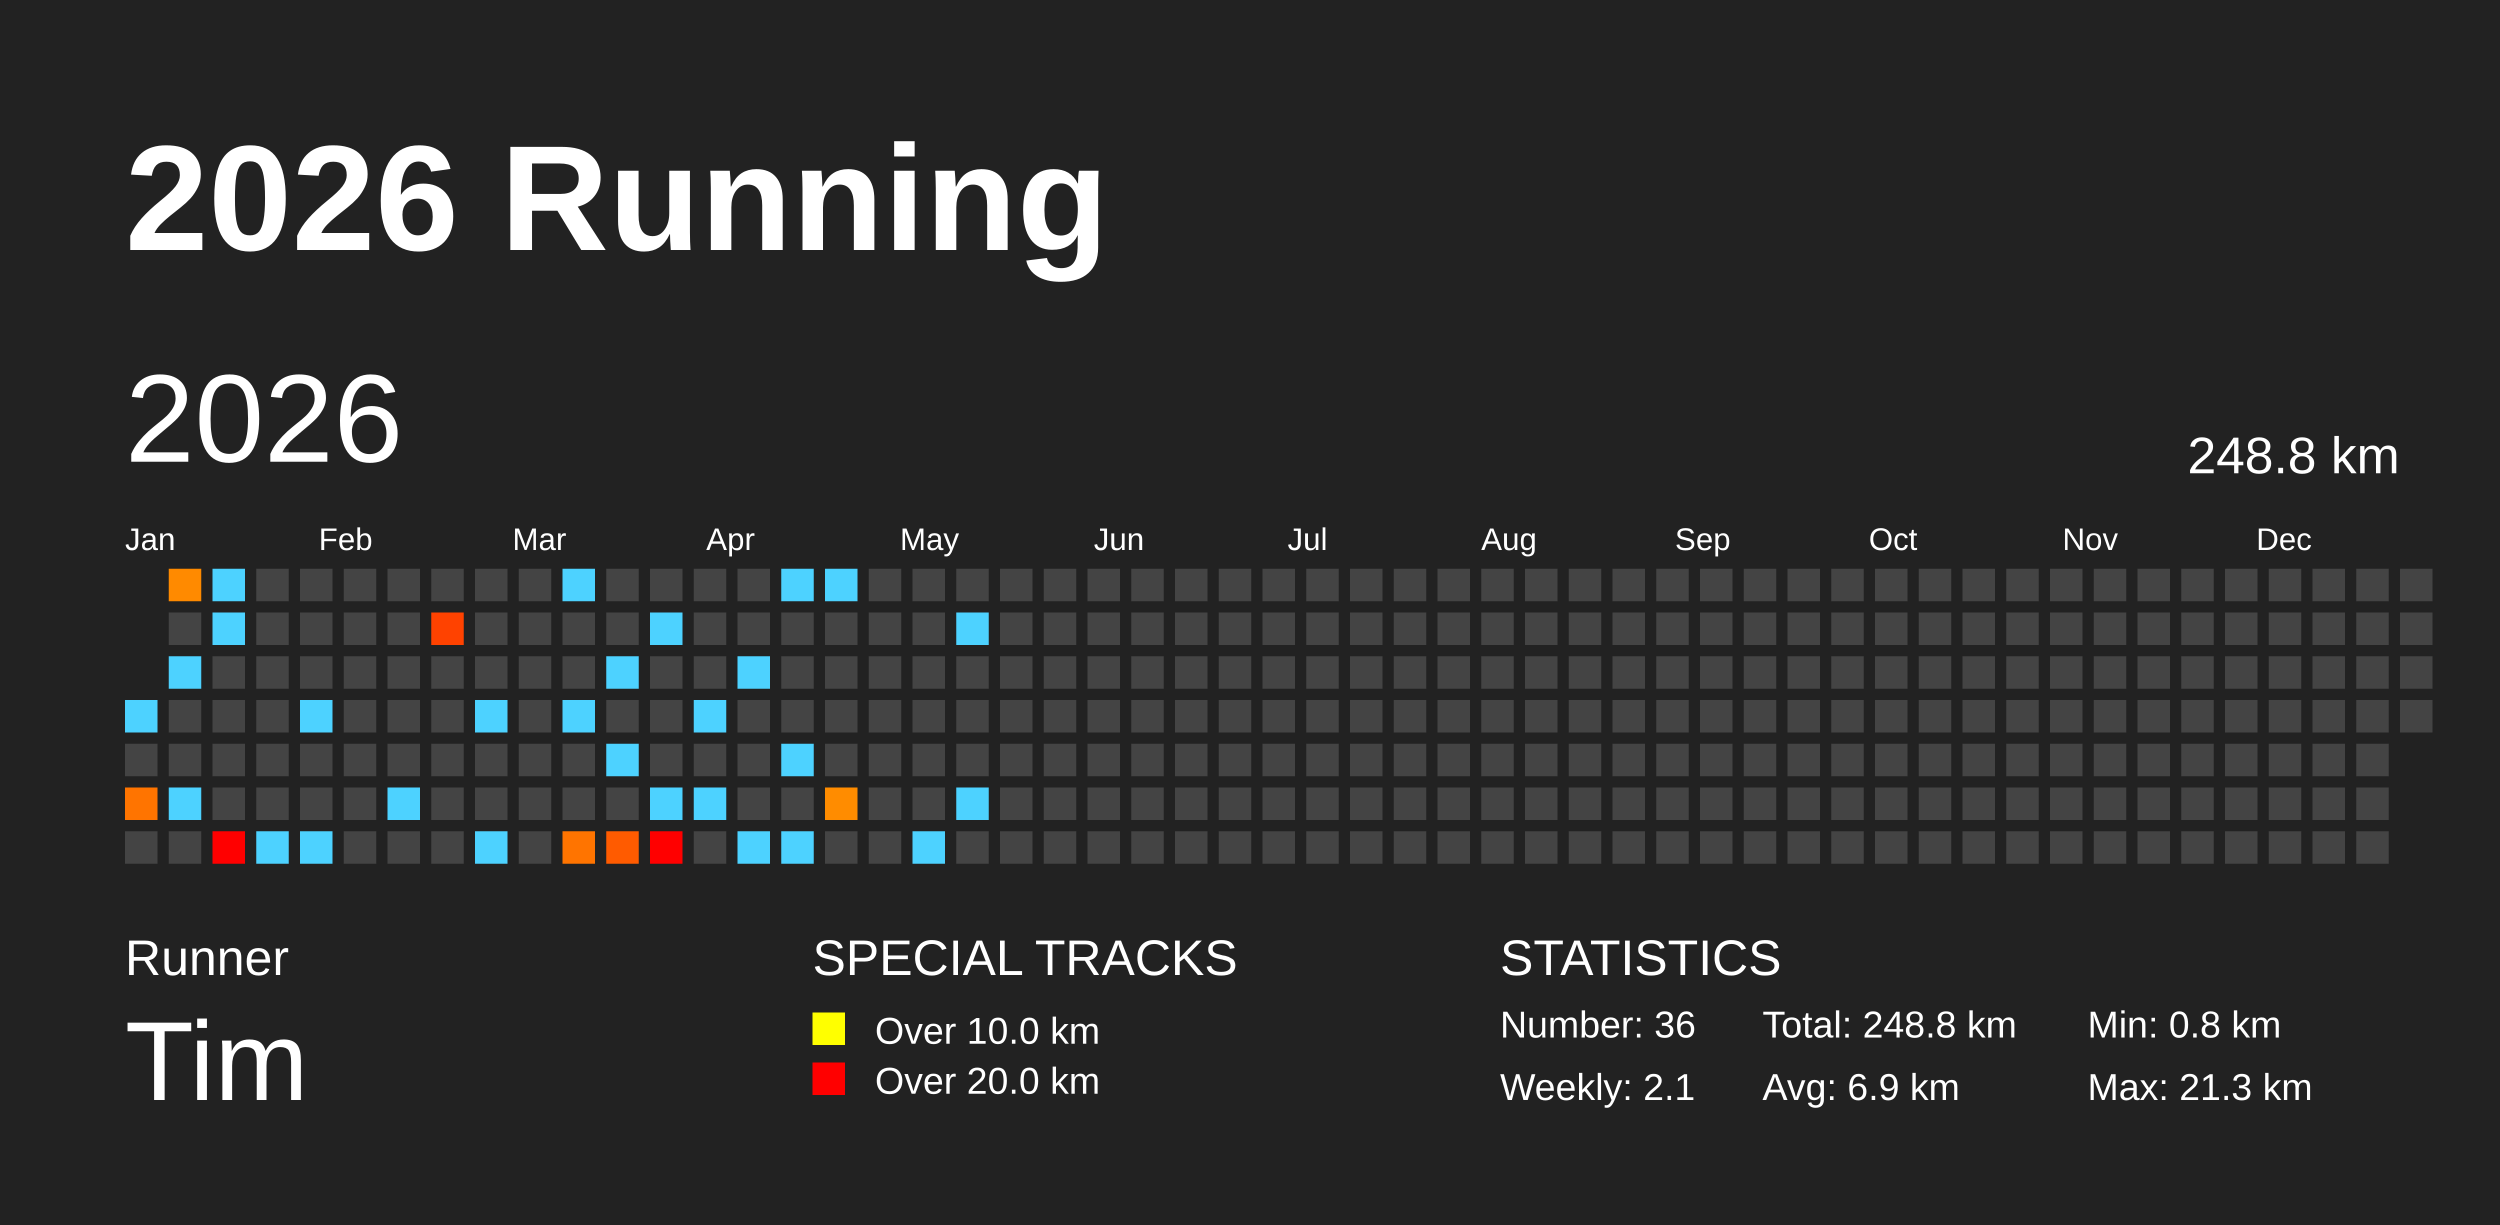
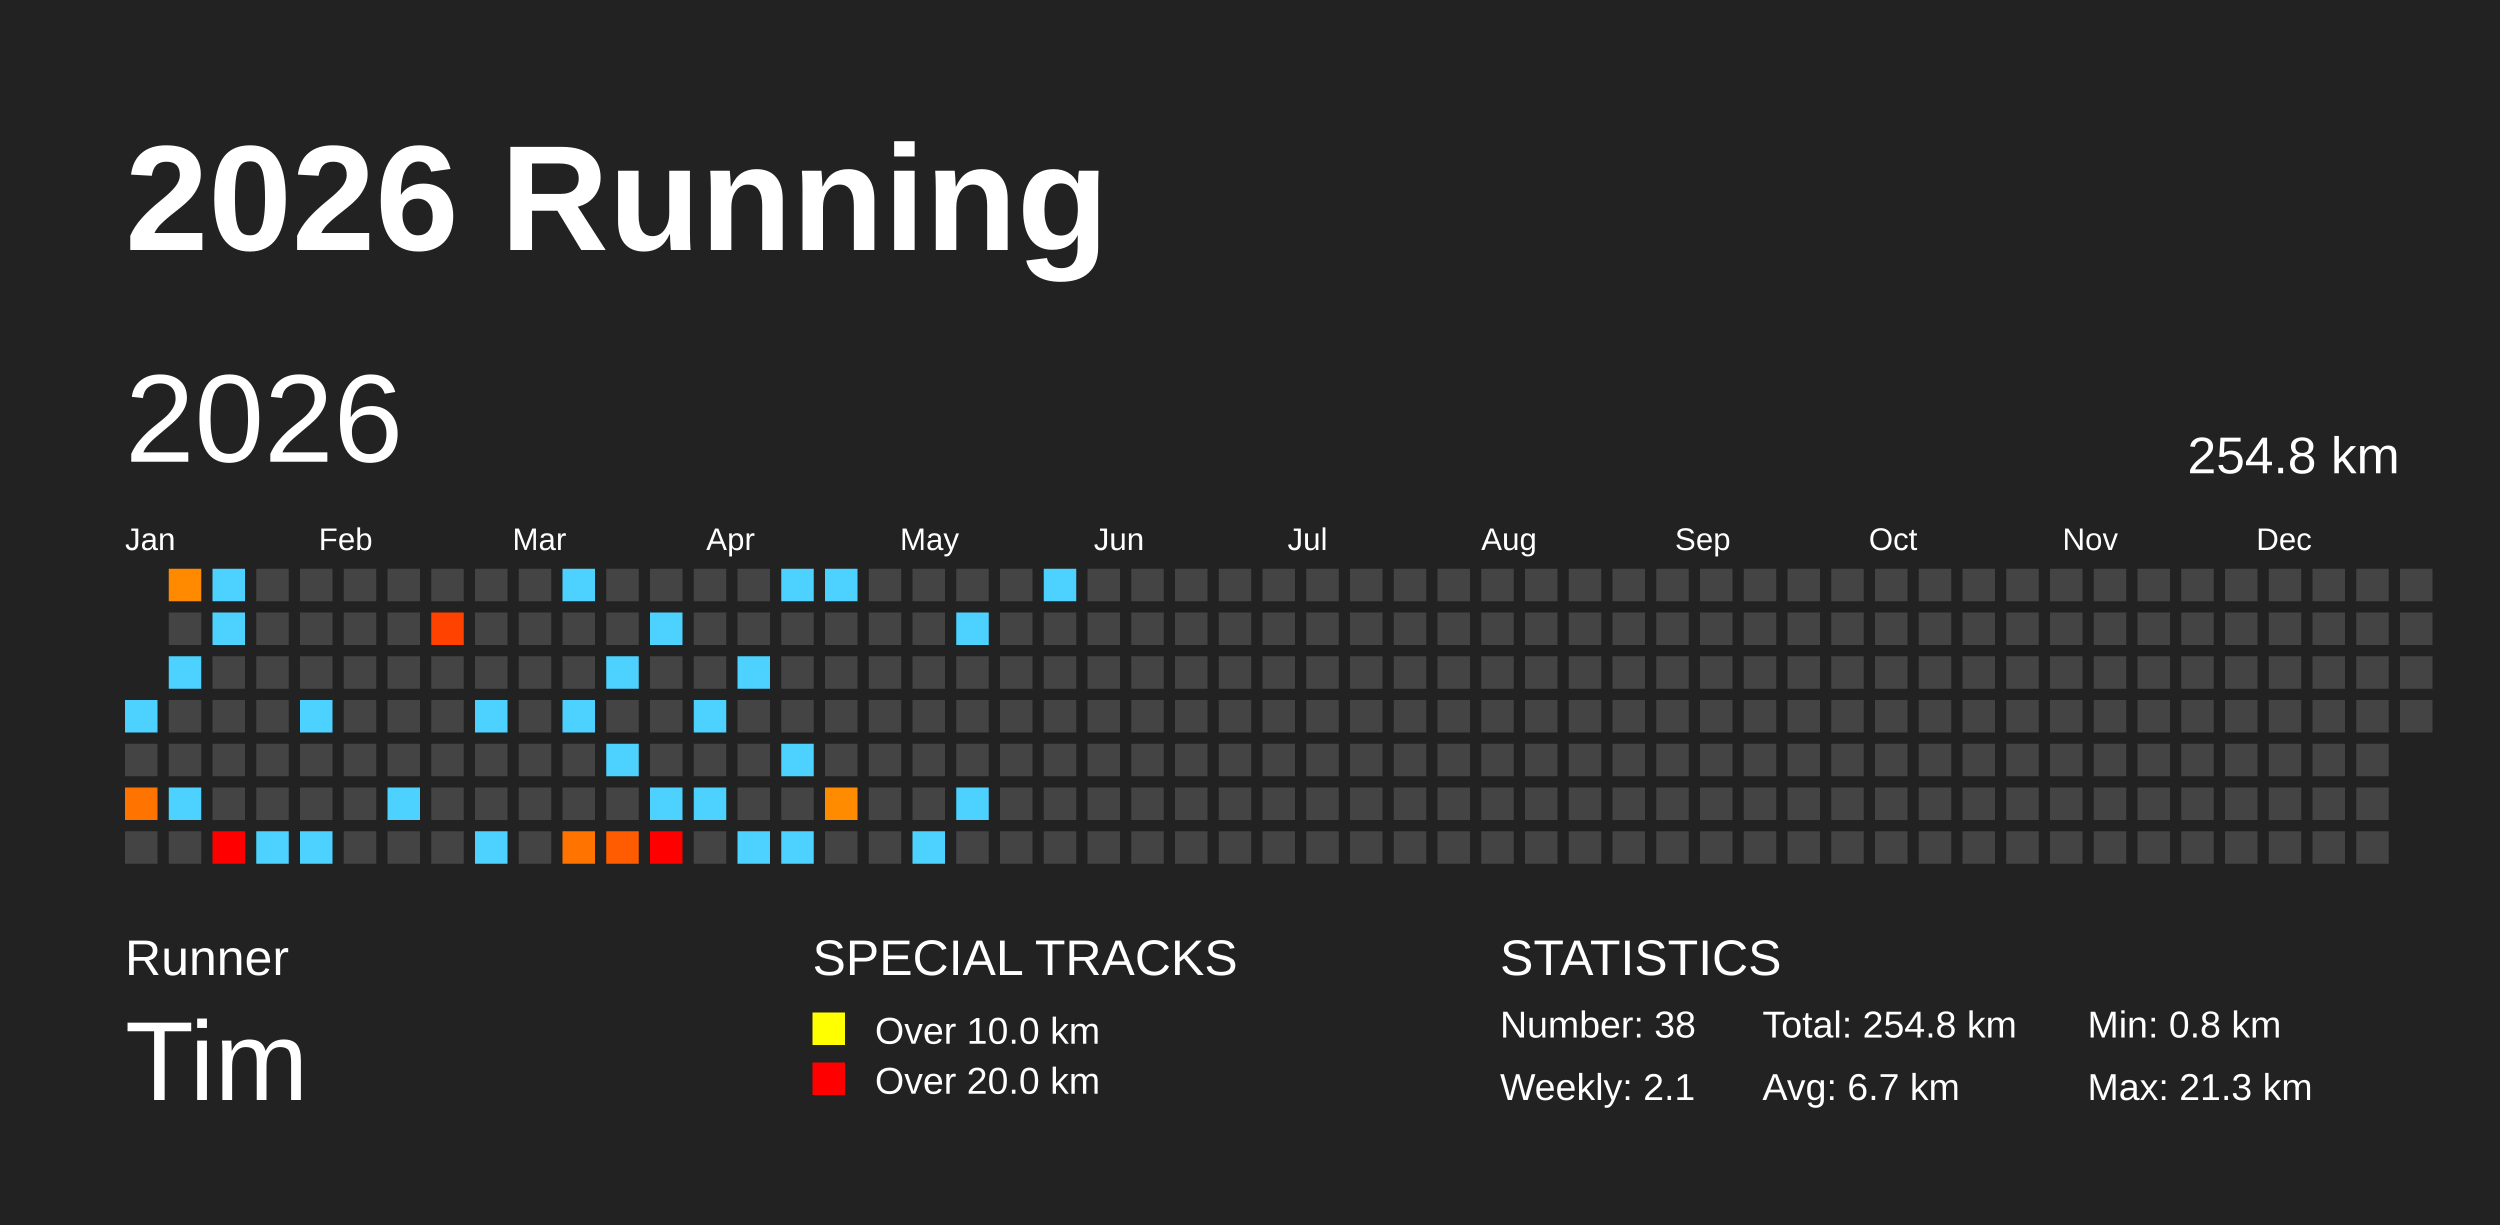
<svg xmlns="http://www.w3.org/2000/svg" baseProfile="full" height="98mm" version="1.1" viewBox="0,0,200,98" width="200mm">
  <defs />
  <rect fill="#222222" height="98" width="200" x="0" y="0" />
  <text fill="#FFFFFF" style="font-size:12px; font-family:Arial; font-weight:bold;" x="10" y="20">2026 Running</text>
  <text fill="#FFFFFF" style="font-size:4px; font-family:Arial" x="10" y="78">Runner</text>
  <text fill="#FFFFFF" style="font-size:9px; font-family:Arial" x="10" y="88">Tim</text>
  <text fill="#FFFFFF" style="font-size:4px; font-family:Arial" x="65" y="78">SPECIAL TRACKS</text>
  <rect fill="yellow" height="2.6" width="2.6" x="65" y="81" />
  <text fill="#FFFFFF" style="font-size:3px; font-family:Arial" x="70" y="83.5">Over 10.0 km</text>
  <rect fill="red" height="2.6" width="2.6" x="65" y="85" />
  <text fill="#FFFFFF" style="font-size:3px; font-family:Arial" x="70" y="87.5">Over 20.0 km</text>
  <text fill="#FFFFFF" style="font-size:4px; font-family:Arial" x="120" y="78">STATISTICS</text>
-   <text fill="#FFFFFF" style="font-size:3px; font-family:Arial" x="120" y="83">Number: 36</text>
+   <text fill="#FFFFFF" style="font-size:3px; font-family:Arial" x="120" y="83">Number: 38</text>
  <text fill="#FFFFFF" style="font-size:3px; font-family:Arial" x="120" y="88">Weekly: 2.1</text>
-   <text fill="#FFFFFF" style="font-size:3px; font-family:Arial" x="141" y="83">Total: 248.8 km</text>
-   <text fill="#FFFFFF" style="font-size:3px; font-family:Arial" x="141" y="88">Avg: 6.9 km</text>
+   <text fill="#FFFFFF" style="font-size:3px; font-family:Arial" x="141" y="83">Total: 254.8 km</text>
+   <text fill="#FFFFFF" style="font-size:3px; font-family:Arial" x="141" y="88">Avg: 6.7 km</text>
  <text fill="#FFFFFF" style="font-size:3px; font-family:Arial" x="167" y="83">Min: 0.8 km</text>
  <text fill="#FFFFFF" style="font-size:3px; font-family:Arial" x="167" y="88">Max: 21.3 km</text>
  <text dominant-baseline="hanging" fill="#FFFFFF" style="font-size:10.0px; font-family:Arial;" x="10" y="30">2026</text>
-   <text dominant-baseline="hanging" fill="#FFFFFF" style="font-size:4.125px; font-family:Arial;" x="175" y="35">248.8 km</text>
+   <text dominant-baseline="hanging" fill="#FFFFFF" style="font-size:4.125px; font-family:Arial;" x="175" y="35">254.8 km</text>
  <text fill="#FFFFFF" style="font-size:2.5px; font-family:Arial" x="10.0" y="44">Jan</text>
  <text fill="#FFFFFF" style="font-size:2.5px; font-family:Arial" x="25.5" y="44">Feb</text>
  <text fill="#FFFFFF" style="font-size:2.5px; font-family:Arial" x="41.0" y="44">Mar</text>
  <text fill="#FFFFFF" style="font-size:2.5px; font-family:Arial" x="56.5" y="44">Apr</text>
  <text fill="#FFFFFF" style="font-size:2.5px; font-family:Arial" x="72.0" y="44">May</text>
  <text fill="#FFFFFF" style="font-size:2.5px; font-family:Arial" x="87.5" y="44">Jun</text>
  <text fill="#FFFFFF" style="font-size:2.5px; font-family:Arial" x="103.0" y="44">Jul</text>
  <text fill="#FFFFFF" style="font-size:2.5px; font-family:Arial" x="118.5" y="44">Aug</text>
  <text fill="#FFFFFF" style="font-size:2.5px; font-family:Arial" x="134.0" y="44">Sep</text>
  <text fill="#FFFFFF" style="font-size:2.5px; font-family:Arial" x="149.5" y="44">Oct</text>
  <text fill="#FFFFFF" style="font-size:2.5px; font-family:Arial" x="165.0" y="44">Nov</text>
  <text fill="#FFFFFF" style="font-size:2.5px; font-family:Arial" x="180.5" y="44">Dec</text>
  <rect fill="#4dd2ff" height="2.6" width="2.6" x="10.0" y="56.0" />
  <rect fill="#444444" height="2.6" width="2.6" x="10.0" y="59.5" />
  <rect fill="#ff7400" height="2.6" width="2.6" x="10.0" y="63.0" />
  <rect fill="#444444" height="2.6" width="2.6" x="10.0" y="66.5" />
  <rect fill="#ff8a00" height="2.6" width="2.6" x="13.5" y="45.5" />
  <rect fill="#444444" height="2.6" width="2.6" x="13.5" y="49.0" />
  <rect fill="#4dd2ff" height="2.6" width="2.6" x="13.5" y="52.5" />
  <rect fill="#444444" height="2.6" width="2.6" x="13.5" y="56.0" />
  <rect fill="#444444" height="2.6" width="2.6" x="13.5" y="59.5" />
  <rect fill="#4dd2ff" height="2.6" width="2.6" x="13.5" y="63.0" />
  <rect fill="#444444" height="2.6" width="2.6" x="13.5" y="66.5" />
  <rect fill="#4dd2ff" height="2.6" width="2.6" x="17.0" y="45.5" />
  <rect fill="#4dd2ff" height="2.6" width="2.6" x="17.0" y="49.0" />
  <rect fill="#444444" height="2.6" width="2.6" x="17.0" y="52.5" />
  <rect fill="#444444" height="2.6" width="2.6" x="17.0" y="56.0" />
  <rect fill="#444444" height="2.6" width="2.6" x="17.0" y="59.5" />
  <rect fill="#444444" height="2.6" width="2.6" x="17.0" y="63.0" />
  <rect fill="red" height="2.6" width="2.6" x="17.0" y="66.5" />
  <rect fill="#444444" height="2.6" width="2.6" x="20.5" y="45.5" />
  <rect fill="#444444" height="2.6" width="2.6" x="20.5" y="49.0" />
  <rect fill="#444444" height="2.6" width="2.6" x="20.5" y="52.5" />
  <rect fill="#444444" height="2.6" width="2.6" x="20.5" y="56.0" />
  <rect fill="#444444" height="2.6" width="2.6" x="20.5" y="59.5" />
  <rect fill="#444444" height="2.6" width="2.6" x="20.5" y="63.0" />
  <rect fill="#4dd2ff" height="2.6" width="2.6" x="20.5" y="66.5" />
  <rect fill="#444444" height="2.6" width="2.6" x="24.0" y="45.5" />
  <rect fill="#444444" height="2.6" width="2.6" x="24.0" y="49.0" />
  <rect fill="#444444" height="2.6" width="2.6" x="24.0" y="52.5" />
  <rect fill="#4dd2ff" height="2.6" width="2.6" x="24.0" y="56.0" />
  <rect fill="#444444" height="2.6" width="2.6" x="24.0" y="59.5" />
  <rect fill="#444444" height="2.6" width="2.6" x="24.0" y="63.0" />
  <rect fill="#4dd2ff" height="2.6" width="2.6" x="24.0" y="66.5" />
  <rect fill="#444444" height="2.6" width="2.6" x="27.5" y="45.5" />
  <rect fill="#444444" height="2.6" width="2.6" x="27.5" y="49.0" />
  <rect fill="#444444" height="2.6" width="2.6" x="27.5" y="52.5" />
  <rect fill="#444444" height="2.6" width="2.6" x="27.5" y="56.0" />
  <rect fill="#444444" height="2.6" width="2.6" x="27.5" y="59.5" />
  <rect fill="#444444" height="2.6" width="2.6" x="27.5" y="63.0" />
  <rect fill="#444444" height="2.6" width="2.6" x="27.5" y="66.5" />
  <rect fill="#444444" height="2.6" width="2.6" x="31.0" y="45.5" />
  <rect fill="#444444" height="2.6" width="2.6" x="31.0" y="49.0" />
  <rect fill="#444444" height="2.6" width="2.6" x="31.0" y="52.5" />
  <rect fill="#444444" height="2.6" width="2.6" x="31.0" y="56.0" />
  <rect fill="#444444" height="2.6" width="2.6" x="31.0" y="59.5" />
  <rect fill="#4dd2ff" height="2.6" width="2.6" x="31.0" y="63.0" />
  <rect fill="#444444" height="2.6" width="2.6" x="31.0" y="66.5" />
  <rect fill="#444444" height="2.6" width="2.6" x="34.5" y="45.5" />
  <rect fill="#ff4200" height="2.6" width="2.6" x="34.5" y="49.0" />
  <rect fill="#444444" height="2.6" width="2.6" x="34.5" y="52.5" />
  <rect fill="#444444" height="2.6" width="2.6" x="34.5" y="56.0" />
  <rect fill="#444444" height="2.6" width="2.6" x="34.5" y="59.5" />
  <rect fill="#444444" height="2.6" width="2.6" x="34.5" y="63.0" />
  <rect fill="#444444" height="2.6" width="2.6" x="34.5" y="66.5" />
  <rect fill="#444444" height="2.6" width="2.6" x="38.0" y="45.5" />
  <rect fill="#444444" height="2.6" width="2.6" x="38.0" y="49.0" />
  <rect fill="#444444" height="2.6" width="2.6" x="38.0" y="52.5" />
  <rect fill="#4dd2ff" height="2.6" width="2.6" x="38.0" y="56.0" />
  <rect fill="#444444" height="2.6" width="2.6" x="38.0" y="59.5" />
  <rect fill="#444444" height="2.6" width="2.6" x="38.0" y="63.0" />
  <rect fill="#4dd2ff" height="2.6" width="2.6" x="38.0" y="66.5" />
  <rect fill="#444444" height="2.6" width="2.6" x="41.5" y="45.5" />
  <rect fill="#444444" height="2.6" width="2.6" x="41.5" y="49.0" />
  <rect fill="#444444" height="2.6" width="2.6" x="41.5" y="52.5" />
  <rect fill="#444444" height="2.6" width="2.6" x="41.5" y="56.0" />
  <rect fill="#444444" height="2.6" width="2.6" x="41.5" y="59.5" />
  <rect fill="#444444" height="2.6" width="2.6" x="41.5" y="63.0" />
  <rect fill="#444444" height="2.6" width="2.6" x="41.5" y="66.5" />
  <rect fill="#4dd2ff" height="2.6" width="2.6" x="45.0" y="45.5" />
  <rect fill="#444444" height="2.6" width="2.6" x="45.0" y="49.0" />
  <rect fill="#444444" height="2.6" width="2.6" x="45.0" y="52.5" />
  <rect fill="#4dd2ff" height="2.6" width="2.6" x="45.0" y="56.0" />
  <rect fill="#444444" height="2.6" width="2.6" x="45.0" y="59.5" />
  <rect fill="#444444" height="2.6" width="2.6" x="45.0" y="63.0" />
  <rect fill="#ff7400" height="2.6" width="2.6" x="45.0" y="66.5" />
  <rect fill="#444444" height="2.6" width="2.6" x="48.5" y="45.5" />
  <rect fill="#444444" height="2.6" width="2.6" x="48.5" y="49.0" />
  <rect fill="#4dd2ff" height="2.6" width="2.6" x="48.5" y="52.5" />
  <rect fill="#444444" height="2.6" width="2.6" x="48.5" y="56.0" />
  <rect fill="#4dd2ff" height="2.6" width="2.6" x="48.5" y="59.5" />
  <rect fill="#444444" height="2.6" width="2.6" x="48.5" y="63.0" />
  <rect fill="#ff5b00" height="2.6" width="2.6" x="48.5" y="66.5" />
  <rect fill="#444444" height="2.6" width="2.6" x="52.0" y="45.5" />
  <rect fill="#4dd2ff" height="2.6" width="2.6" x="52.0" y="49.0" />
  <rect fill="#444444" height="2.6" width="2.6" x="52.0" y="52.5" />
  <rect fill="#444444" height="2.6" width="2.6" x="52.0" y="56.0" />
  <rect fill="#444444" height="2.6" width="2.6" x="52.0" y="59.5" />
  <rect fill="#4dd2ff" height="2.6" width="2.6" x="52.0" y="63.0" />
  <rect fill="red" height="2.6" width="2.6" x="52.0" y="66.5" />
  <rect fill="#444444" height="2.6" width="2.6" x="55.5" y="45.5" />
  <rect fill="#444444" height="2.6" width="2.6" x="55.5" y="49.0" />
  <rect fill="#444444" height="2.6" width="2.6" x="55.5" y="52.5" />
  <rect fill="#4dd2ff" height="2.6" width="2.6" x="55.5" y="56.0" />
  <rect fill="#444444" height="2.6" width="2.6" x="55.5" y="59.5" />
  <rect fill="#4dd2ff" height="2.6" width="2.6" x="55.5" y="63.0" />
  <rect fill="#444444" height="2.6" width="2.6" x="55.5" y="66.5" />
  <rect fill="#444444" height="2.6" width="2.6" x="59.0" y="45.5" />
  <rect fill="#444444" height="2.6" width="2.6" x="59.0" y="49.0" />
  <rect fill="#4dd2ff" height="2.6" width="2.6" x="59.0" y="52.5" />
  <rect fill="#444444" height="2.6" width="2.6" x="59.0" y="56.0" />
  <rect fill="#444444" height="2.6" width="2.6" x="59.0" y="59.5" />
  <rect fill="#444444" height="2.6" width="2.6" x="59.0" y="63.0" />
  <rect fill="#4dd2ff" height="2.6" width="2.6" x="59.0" y="66.5" />
  <rect fill="#4dd2ff" height="2.6" width="2.6" x="62.5" y="45.5" />
  <rect fill="#444444" height="2.6" width="2.6" x="62.5" y="49.0" />
  <rect fill="#444444" height="2.6" width="2.6" x="62.5" y="52.5" />
  <rect fill="#444444" height="2.6" width="2.6" x="62.5" y="56.0" />
  <rect fill="#4dd2ff" height="2.6" width="2.6" x="62.5" y="59.5" />
  <rect fill="#444444" height="2.6" width="2.6" x="62.5" y="63.0" />
  <rect fill="#4dd2ff" height="2.6" width="2.6" x="62.5" y="66.5" />
  <rect fill="#4dd2ff" height="2.6" width="2.6" x="66.0" y="45.5" />
  <rect fill="#444444" height="2.6" width="2.6" x="66.0" y="49.0" />
  <rect fill="#444444" height="2.6" width="2.6" x="66.0" y="52.5" />
  <rect fill="#444444" height="2.6" width="2.6" x="66.0" y="56.0" />
  <rect fill="#444444" height="2.6" width="2.6" x="66.0" y="59.5" />
  <rect fill="#ff8c00" height="2.6" width="2.6" x="66.0" y="63.0" />
  <rect fill="#444444" height="2.6" width="2.6" x="66.0" y="66.5" />
  <rect fill="#444444" height="2.6" width="2.6" x="69.5" y="45.5" />
  <rect fill="#444444" height="2.6" width="2.6" x="69.5" y="49.0" />
  <rect fill="#444444" height="2.6" width="2.6" x="69.5" y="52.5" />
  <rect fill="#444444" height="2.6" width="2.6" x="69.5" y="56.0" />
  <rect fill="#444444" height="2.6" width="2.6" x="69.5" y="59.5" />
  <rect fill="#444444" height="2.6" width="2.6" x="69.5" y="63.0" />
  <rect fill="#444444" height="2.6" width="2.6" x="69.5" y="66.5" />
  <rect fill="#444444" height="2.6" width="2.6" x="73.0" y="45.5" />
  <rect fill="#444444" height="2.6" width="2.6" x="73.0" y="49.0" />
  <rect fill="#444444" height="2.6" width="2.6" x="73.0" y="52.5" />
  <rect fill="#444444" height="2.6" width="2.6" x="73.0" y="56.0" />
  <rect fill="#444444" height="2.6" width="2.6" x="73.0" y="59.5" />
  <rect fill="#444444" height="2.6" width="2.6" x="73.0" y="63.0" />
  <rect fill="#4dd2ff" height="2.6" width="2.6" x="73.0" y="66.5" />
  <rect fill="#444444" height="2.6" width="2.6" x="76.5" y="45.5" />
  <rect fill="#4dd2ff" height="2.6" width="2.6" x="76.5" y="49.0" />
  <rect fill="#444444" height="2.6" width="2.6" x="76.5" y="52.5" />
  <rect fill="#444444" height="2.6" width="2.6" x="76.5" y="56.0" />
  <rect fill="#444444" height="2.6" width="2.6" x="76.5" y="59.5" />
  <rect fill="#4dd2ff" height="2.6" width="2.6" x="76.5" y="63.0" />
  <rect fill="#444444" height="2.6" width="2.6" x="76.5" y="66.5" />
  <rect fill="#444444" height="2.6" width="2.6" x="80.0" y="45.5" />
  <rect fill="#444444" height="2.6" width="2.6" x="80.0" y="49.0" />
  <rect fill="#444444" height="2.6" width="2.6" x="80.0" y="52.5" />
  <rect fill="#444444" height="2.6" width="2.6" x="80.0" y="56.0" />
  <rect fill="#444444" height="2.6" width="2.6" x="80.0" y="59.5" />
  <rect fill="#444444" height="2.6" width="2.6" x="80.0" y="63.0" />
  <rect fill="#444444" height="2.6" width="2.6" x="80.0" y="66.5" />
-   <rect fill="#444444" height="2.6" width="2.6" x="83.5" y="45.5" />
+   <rect fill="#4dd2ff" height="2.6" width="2.6" x="83.5" y="45.5" />
  <rect fill="#444444" height="2.6" width="2.6" x="83.5" y="49.0" />
  <rect fill="#444444" height="2.6" width="2.6" x="83.5" y="52.5" />
  <rect fill="#444444" height="2.6" width="2.6" x="83.5" y="56.0" />
  <rect fill="#444444" height="2.6" width="2.6" x="83.5" y="59.5" />
  <rect fill="#444444" height="2.6" width="2.6" x="83.5" y="63.0" />
  <rect fill="#444444" height="2.6" width="2.6" x="83.5" y="66.5" />
  <rect fill="#444444" height="2.6" width="2.6" x="87.0" y="45.5" />
  <rect fill="#444444" height="2.6" width="2.6" x="87.0" y="49.0" />
  <rect fill="#444444" height="2.6" width="2.6" x="87.0" y="52.5" />
  <rect fill="#444444" height="2.6" width="2.6" x="87.0" y="56.0" />
  <rect fill="#444444" height="2.6" width="2.6" x="87.0" y="59.5" />
  <rect fill="#444444" height="2.6" width="2.6" x="87.0" y="63.0" />
  <rect fill="#444444" height="2.6" width="2.6" x="87.0" y="66.5" />
  <rect fill="#444444" height="2.6" width="2.6" x="90.5" y="45.5" />
  <rect fill="#444444" height="2.6" width="2.6" x="90.5" y="49.0" />
  <rect fill="#444444" height="2.6" width="2.6" x="90.5" y="52.5" />
  <rect fill="#444444" height="2.6" width="2.6" x="90.5" y="56.0" />
  <rect fill="#444444" height="2.6" width="2.6" x="90.5" y="59.5" />
  <rect fill="#444444" height="2.6" width="2.6" x="90.5" y="63.0" />
  <rect fill="#444444" height="2.6" width="2.6" x="90.5" y="66.5" />
  <rect fill="#444444" height="2.6" width="2.6" x="94.0" y="45.5" />
  <rect fill="#444444" height="2.6" width="2.6" x="94.0" y="49.0" />
  <rect fill="#444444" height="2.6" width="2.6" x="94.0" y="52.5" />
  <rect fill="#444444" height="2.6" width="2.6" x="94.0" y="56.0" />
  <rect fill="#444444" height="2.6" width="2.6" x="94.0" y="59.5" />
  <rect fill="#444444" height="2.6" width="2.6" x="94.0" y="63.0" />
  <rect fill="#444444" height="2.6" width="2.6" x="94.0" y="66.5" />
  <rect fill="#444444" height="2.6" width="2.6" x="97.5" y="45.5" />
  <rect fill="#444444" height="2.6" width="2.6" x="97.5" y="49.0" />
  <rect fill="#444444" height="2.6" width="2.6" x="97.5" y="52.5" />
  <rect fill="#444444" height="2.6" width="2.6" x="97.5" y="56.0" />
  <rect fill="#444444" height="2.6" width="2.6" x="97.5" y="59.5" />
  <rect fill="#444444" height="2.6" width="2.6" x="97.5" y="63.0" />
  <rect fill="#444444" height="2.6" width="2.6" x="97.5" y="66.5" />
  <rect fill="#444444" height="2.6" width="2.6" x="101.0" y="45.5" />
  <rect fill="#444444" height="2.6" width="2.6" x="101.0" y="49.0" />
  <rect fill="#444444" height="2.6" width="2.6" x="101.0" y="52.5" />
  <rect fill="#444444" height="2.6" width="2.6" x="101.0" y="56.0" />
  <rect fill="#444444" height="2.6" width="2.6" x="101.0" y="59.5" />
  <rect fill="#444444" height="2.6" width="2.6" x="101.0" y="63.0" />
  <rect fill="#444444" height="2.6" width="2.6" x="101.0" y="66.5" />
  <rect fill="#444444" height="2.6" width="2.6" x="104.5" y="45.5" />
  <rect fill="#444444" height="2.6" width="2.6" x="104.5" y="49.0" />
  <rect fill="#444444" height="2.6" width="2.6" x="104.5" y="52.5" />
  <rect fill="#444444" height="2.6" width="2.6" x="104.5" y="56.0" />
  <rect fill="#444444" height="2.6" width="2.6" x="104.5" y="59.5" />
  <rect fill="#444444" height="2.6" width="2.6" x="104.5" y="63.0" />
  <rect fill="#444444" height="2.6" width="2.6" x="104.5" y="66.5" />
  <rect fill="#444444" height="2.6" width="2.6" x="108.0" y="45.5" />
  <rect fill="#444444" height="2.6" width="2.6" x="108.0" y="49.0" />
  <rect fill="#444444" height="2.6" width="2.6" x="108.0" y="52.5" />
  <rect fill="#444444" height="2.6" width="2.6" x="108.0" y="56.0" />
  <rect fill="#444444" height="2.6" width="2.6" x="108.0" y="59.5" />
  <rect fill="#444444" height="2.6" width="2.6" x="108.0" y="63.0" />
  <rect fill="#444444" height="2.6" width="2.6" x="108.0" y="66.5" />
  <rect fill="#444444" height="2.6" width="2.6" x="111.5" y="45.5" />
  <rect fill="#444444" height="2.6" width="2.6" x="111.5" y="49.0" />
  <rect fill="#444444" height="2.6" width="2.6" x="111.5" y="52.5" />
  <rect fill="#444444" height="2.6" width="2.6" x="111.5" y="56.0" />
  <rect fill="#444444" height="2.6" width="2.6" x="111.5" y="59.5" />
  <rect fill="#444444" height="2.6" width="2.6" x="111.5" y="63.0" />
  <rect fill="#444444" height="2.6" width="2.6" x="111.5" y="66.5" />
  <rect fill="#444444" height="2.6" width="2.6" x="115.0" y="45.5" />
  <rect fill="#444444" height="2.6" width="2.6" x="115.0" y="49.0" />
  <rect fill="#444444" height="2.6" width="2.6" x="115.0" y="52.5" />
  <rect fill="#444444" height="2.6" width="2.6" x="115.0" y="56.0" />
  <rect fill="#444444" height="2.6" width="2.6" x="115.0" y="59.5" />
  <rect fill="#444444" height="2.6" width="2.6" x="115.0" y="63.0" />
  <rect fill="#444444" height="2.6" width="2.6" x="115.0" y="66.5" />
  <rect fill="#444444" height="2.6" width="2.6" x="118.5" y="45.5" />
  <rect fill="#444444" height="2.6" width="2.6" x="118.5" y="49.0" />
  <rect fill="#444444" height="2.6" width="2.6" x="118.5" y="52.5" />
  <rect fill="#444444" height="2.6" width="2.6" x="118.5" y="56.0" />
  <rect fill="#444444" height="2.6" width="2.6" x="118.5" y="59.5" />
  <rect fill="#444444" height="2.6" width="2.6" x="118.5" y="63.0" />
  <rect fill="#444444" height="2.6" width="2.6" x="118.5" y="66.5" />
  <rect fill="#444444" height="2.6" width="2.6" x="122.0" y="45.5" />
  <rect fill="#444444" height="2.6" width="2.6" x="122.0" y="49.0" />
  <rect fill="#444444" height="2.6" width="2.6" x="122.0" y="52.5" />
  <rect fill="#444444" height="2.6" width="2.6" x="122.0" y="56.0" />
  <rect fill="#444444" height="2.6" width="2.6" x="122.0" y="59.5" />
  <rect fill="#444444" height="2.6" width="2.6" x="122.0" y="63.0" />
  <rect fill="#444444" height="2.6" width="2.6" x="122.0" y="66.5" />
  <rect fill="#444444" height="2.6" width="2.6" x="125.5" y="45.5" />
  <rect fill="#444444" height="2.6" width="2.6" x="125.5" y="49.0" />
  <rect fill="#444444" height="2.6" width="2.6" x="125.5" y="52.5" />
  <rect fill="#444444" height="2.6" width="2.6" x="125.5" y="56.0" />
  <rect fill="#444444" height="2.6" width="2.6" x="125.5" y="59.5" />
  <rect fill="#444444" height="2.6" width="2.6" x="125.5" y="63.0" />
  <rect fill="#444444" height="2.6" width="2.6" x="125.5" y="66.5" />
  <rect fill="#444444" height="2.6" width="2.6" x="129.0" y="45.5" />
  <rect fill="#444444" height="2.6" width="2.6" x="129.0" y="49.0" />
  <rect fill="#444444" height="2.6" width="2.6" x="129.0" y="52.5" />
  <rect fill="#444444" height="2.6" width="2.6" x="129.0" y="56.0" />
  <rect fill="#444444" height="2.6" width="2.6" x="129.0" y="59.5" />
  <rect fill="#444444" height="2.6" width="2.6" x="129.0" y="63.0" />
  <rect fill="#444444" height="2.6" width="2.6" x="129.0" y="66.5" />
  <rect fill="#444444" height="2.6" width="2.6" x="132.5" y="45.5" />
  <rect fill="#444444" height="2.6" width="2.6" x="132.5" y="49.0" />
  <rect fill="#444444" height="2.6" width="2.6" x="132.5" y="52.5" />
  <rect fill="#444444" height="2.6" width="2.6" x="132.5" y="56.0" />
  <rect fill="#444444" height="2.6" width="2.6" x="132.5" y="59.5" />
  <rect fill="#444444" height="2.6" width="2.6" x="132.5" y="63.0" />
  <rect fill="#444444" height="2.6" width="2.6" x="132.5" y="66.5" />
  <rect fill="#444444" height="2.6" width="2.6" x="136.0" y="45.5" />
  <rect fill="#444444" height="2.6" width="2.6" x="136.0" y="49.0" />
  <rect fill="#444444" height="2.6" width="2.6" x="136.0" y="52.5" />
  <rect fill="#444444" height="2.6" width="2.6" x="136.0" y="56.0" />
  <rect fill="#444444" height="2.6" width="2.6" x="136.0" y="59.5" />
  <rect fill="#444444" height="2.6" width="2.6" x="136.0" y="63.0" />
  <rect fill="#444444" height="2.6" width="2.6" x="136.0" y="66.5" />
  <rect fill="#444444" height="2.6" width="2.6" x="139.5" y="45.5" />
  <rect fill="#444444" height="2.6" width="2.6" x="139.5" y="49.0" />
  <rect fill="#444444" height="2.6" width="2.6" x="139.5" y="52.5" />
  <rect fill="#444444" height="2.6" width="2.6" x="139.5" y="56.0" />
  <rect fill="#444444" height="2.6" width="2.6" x="139.5" y="59.5" />
  <rect fill="#444444" height="2.6" width="2.6" x="139.5" y="63.0" />
  <rect fill="#444444" height="2.6" width="2.6" x="139.5" y="66.5" />
  <rect fill="#444444" height="2.6" width="2.6" x="143.0" y="45.5" />
  <rect fill="#444444" height="2.6" width="2.6" x="143.0" y="49.0" />
  <rect fill="#444444" height="2.6" width="2.6" x="143.0" y="52.5" />
  <rect fill="#444444" height="2.6" width="2.6" x="143.0" y="56.0" />
  <rect fill="#444444" height="2.6" width="2.6" x="143.0" y="59.5" />
  <rect fill="#444444" height="2.6" width="2.6" x="143.0" y="63.0" />
  <rect fill="#444444" height="2.6" width="2.6" x="143.0" y="66.5" />
  <rect fill="#444444" height="2.6" width="2.6" x="146.5" y="45.5" />
  <rect fill="#444444" height="2.6" width="2.6" x="146.5" y="49.0" />
  <rect fill="#444444" height="2.6" width="2.6" x="146.5" y="52.5" />
  <rect fill="#444444" height="2.6" width="2.6" x="146.5" y="56.0" />
  <rect fill="#444444" height="2.6" width="2.6" x="146.5" y="59.5" />
  <rect fill="#444444" height="2.6" width="2.6" x="146.5" y="63.0" />
  <rect fill="#444444" height="2.6" width="2.6" x="146.5" y="66.5" />
  <rect fill="#444444" height="2.6" width="2.6" x="150.0" y="45.5" />
  <rect fill="#444444" height="2.6" width="2.6" x="150.0" y="49.0" />
  <rect fill="#444444" height="2.6" width="2.6" x="150.0" y="52.5" />
  <rect fill="#444444" height="2.6" width="2.6" x="150.0" y="56.0" />
  <rect fill="#444444" height="2.6" width="2.6" x="150.0" y="59.5" />
  <rect fill="#444444" height="2.6" width="2.6" x="150.0" y="63.0" />
  <rect fill="#444444" height="2.6" width="2.6" x="150.0" y="66.5" />
  <rect fill="#444444" height="2.6" width="2.6" x="153.5" y="45.5" />
  <rect fill="#444444" height="2.6" width="2.6" x="153.5" y="49.0" />
  <rect fill="#444444" height="2.6" width="2.6" x="153.5" y="52.5" />
  <rect fill="#444444" height="2.6" width="2.6" x="153.5" y="56.0" />
  <rect fill="#444444" height="2.6" width="2.6" x="153.5" y="59.5" />
  <rect fill="#444444" height="2.6" width="2.6" x="153.5" y="63.0" />
  <rect fill="#444444" height="2.6" width="2.6" x="153.5" y="66.5" />
  <rect fill="#444444" height="2.6" width="2.6" x="157.0" y="45.5" />
  <rect fill="#444444" height="2.6" width="2.6" x="157.0" y="49.0" />
  <rect fill="#444444" height="2.6" width="2.6" x="157.0" y="52.5" />
  <rect fill="#444444" height="2.6" width="2.6" x="157.0" y="56.0" />
  <rect fill="#444444" height="2.6" width="2.6" x="157.0" y="59.5" />
  <rect fill="#444444" height="2.6" width="2.6" x="157.0" y="63.0" />
  <rect fill="#444444" height="2.6" width="2.6" x="157.0" y="66.5" />
  <rect fill="#444444" height="2.6" width="2.6" x="160.5" y="45.5" />
  <rect fill="#444444" height="2.6" width="2.6" x="160.5" y="49.0" />
  <rect fill="#444444" height="2.6" width="2.6" x="160.5" y="52.5" />
  <rect fill="#444444" height="2.6" width="2.6" x="160.5" y="56.0" />
  <rect fill="#444444" height="2.6" width="2.6" x="160.5" y="59.5" />
  <rect fill="#444444" height="2.6" width="2.6" x="160.5" y="63.0" />
  <rect fill="#444444" height="2.6" width="2.6" x="160.5" y="66.5" />
  <rect fill="#444444" height="2.6" width="2.6" x="164.0" y="45.5" />
  <rect fill="#444444" height="2.6" width="2.6" x="164.0" y="49.0" />
  <rect fill="#444444" height="2.6" width="2.6" x="164.0" y="52.5" />
  <rect fill="#444444" height="2.6" width="2.6" x="164.0" y="56.0" />
  <rect fill="#444444" height="2.6" width="2.6" x="164.0" y="59.5" />
  <rect fill="#444444" height="2.6" width="2.6" x="164.0" y="63.0" />
  <rect fill="#444444" height="2.6" width="2.6" x="164.0" y="66.5" />
  <rect fill="#444444" height="2.6" width="2.6" x="167.5" y="45.5" />
  <rect fill="#444444" height="2.6" width="2.6" x="167.5" y="49.0" />
  <rect fill="#444444" height="2.6" width="2.6" x="167.5" y="52.5" />
  <rect fill="#444444" height="2.6" width="2.6" x="167.5" y="56.0" />
  <rect fill="#444444" height="2.6" width="2.6" x="167.5" y="59.5" />
  <rect fill="#444444" height="2.6" width="2.6" x="167.5" y="63.0" />
  <rect fill="#444444" height="2.6" width="2.6" x="167.5" y="66.5" />
  <rect fill="#444444" height="2.6" width="2.6" x="171.0" y="45.5" />
  <rect fill="#444444" height="2.6" width="2.6" x="171.0" y="49.0" />
  <rect fill="#444444" height="2.6" width="2.6" x="171.0" y="52.5" />
  <rect fill="#444444" height="2.6" width="2.6" x="171.0" y="56.0" />
  <rect fill="#444444" height="2.6" width="2.6" x="171.0" y="59.5" />
  <rect fill="#444444" height="2.6" width="2.6" x="171.0" y="63.0" />
  <rect fill="#444444" height="2.6" width="2.6" x="171.0" y="66.5" />
  <rect fill="#444444" height="2.6" width="2.6" x="174.5" y="45.5" />
  <rect fill="#444444" height="2.6" width="2.6" x="174.5" y="49.0" />
  <rect fill="#444444" height="2.6" width="2.6" x="174.5" y="52.5" />
  <rect fill="#444444" height="2.6" width="2.6" x="174.5" y="56.0" />
  <rect fill="#444444" height="2.6" width="2.6" x="174.5" y="59.5" />
  <rect fill="#444444" height="2.6" width="2.6" x="174.5" y="63.0" />
  <rect fill="#444444" height="2.6" width="2.6" x="174.5" y="66.5" />
  <rect fill="#444444" height="2.6" width="2.6" x="178.0" y="45.5" />
  <rect fill="#444444" height="2.6" width="2.6" x="178.0" y="49.0" />
  <rect fill="#444444" height="2.6" width="2.6" x="178.0" y="52.5" />
  <rect fill="#444444" height="2.6" width="2.6" x="178.0" y="56.0" />
  <rect fill="#444444" height="2.6" width="2.6" x="178.0" y="59.5" />
  <rect fill="#444444" height="2.6" width="2.6" x="178.0" y="63.0" />
  <rect fill="#444444" height="2.6" width="2.6" x="178.0" y="66.5" />
  <rect fill="#444444" height="2.6" width="2.6" x="181.5" y="45.5" />
  <rect fill="#444444" height="2.6" width="2.6" x="181.5" y="49.0" />
  <rect fill="#444444" height="2.6" width="2.6" x="181.5" y="52.5" />
  <rect fill="#444444" height="2.6" width="2.6" x="181.5" y="56.0" />
  <rect fill="#444444" height="2.6" width="2.6" x="181.5" y="59.5" />
  <rect fill="#444444" height="2.6" width="2.6" x="181.5" y="63.0" />
  <rect fill="#444444" height="2.6" width="2.6" x="181.5" y="66.5" />
  <rect fill="#444444" height="2.6" width="2.6" x="185.0" y="45.5" />
  <rect fill="#444444" height="2.6" width="2.6" x="185.0" y="49.0" />
  <rect fill="#444444" height="2.6" width="2.6" x="185.0" y="52.5" />
  <rect fill="#444444" height="2.6" width="2.6" x="185.0" y="56.0" />
  <rect fill="#444444" height="2.6" width="2.6" x="185.0" y="59.5" />
  <rect fill="#444444" height="2.6" width="2.6" x="185.0" y="63.0" />
  <rect fill="#444444" height="2.6" width="2.6" x="185.0" y="66.5" />
  <rect fill="#444444" height="2.6" width="2.6" x="188.5" y="45.5" />
  <rect fill="#444444" height="2.6" width="2.6" x="188.5" y="49.0" />
  <rect fill="#444444" height="2.6" width="2.6" x="188.5" y="52.5" />
  <rect fill="#444444" height="2.6" width="2.6" x="188.5" y="56.0" />
  <rect fill="#444444" height="2.6" width="2.6" x="188.5" y="59.5" />
  <rect fill="#444444" height="2.6" width="2.6" x="188.5" y="63.0" />
  <rect fill="#444444" height="2.6" width="2.6" x="188.5" y="66.5" />
  <rect fill="#444444" height="2.6" width="2.6" x="192.0" y="45.5" />
  <rect fill="#444444" height="2.6" width="2.6" x="192.0" y="49.0" />
  <rect fill="#444444" height="2.6" width="2.6" x="192.0" y="52.5" />
  <rect fill="#444444" height="2.6" width="2.6" x="192.0" y="56.0" />
</svg>
